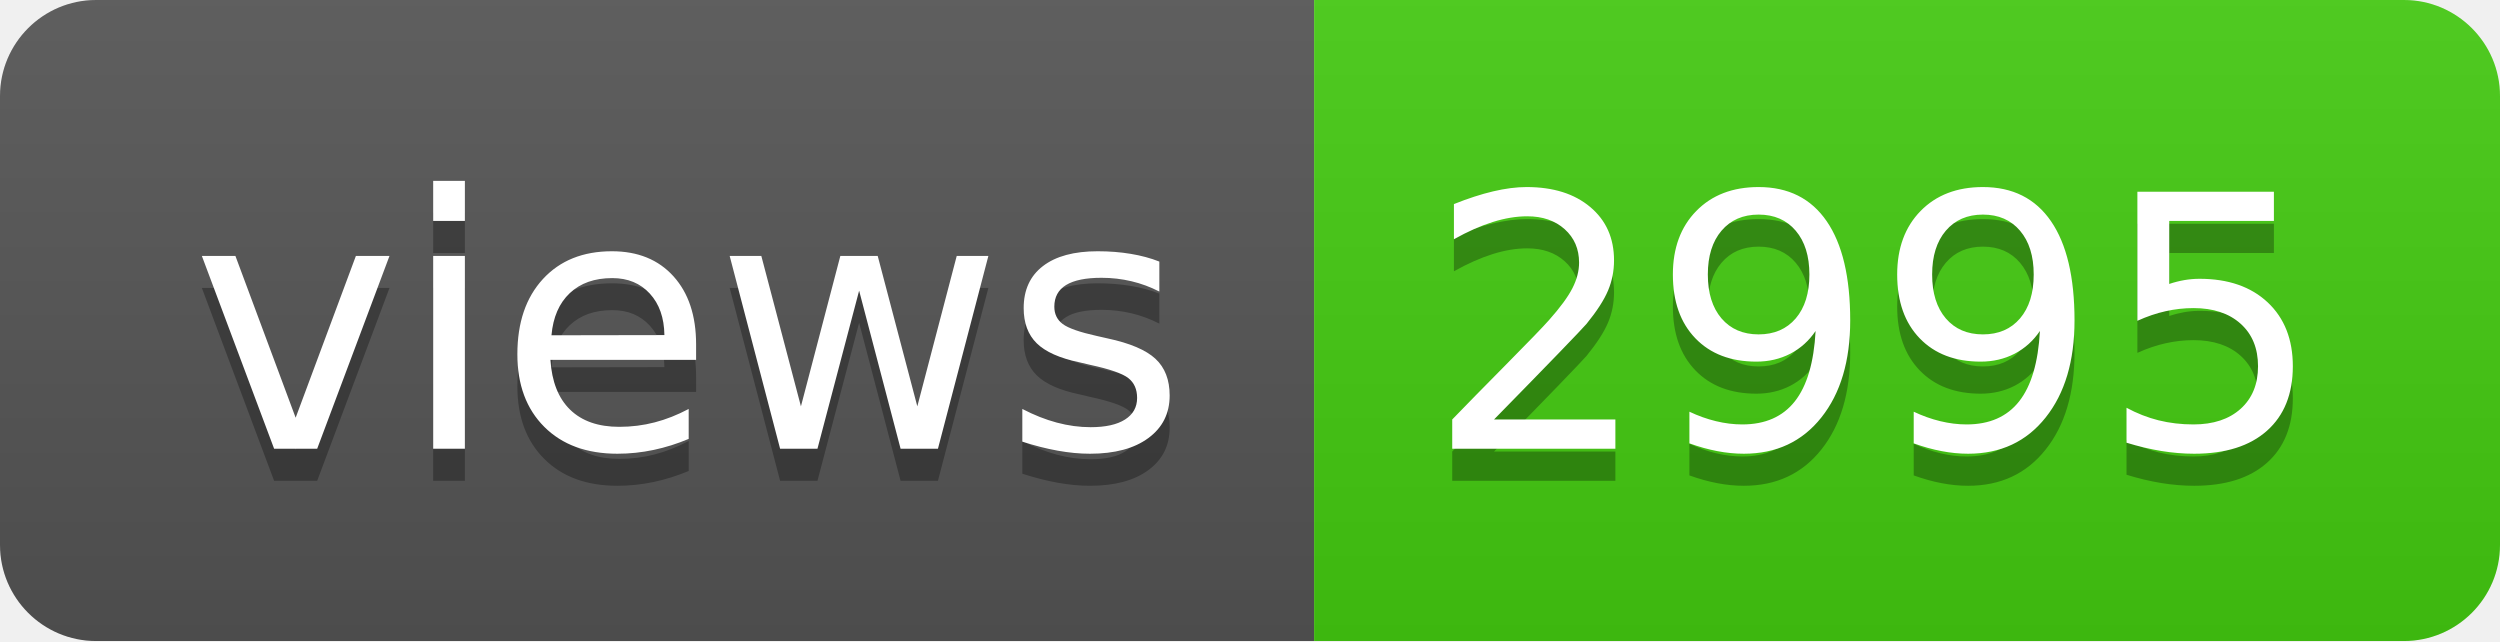
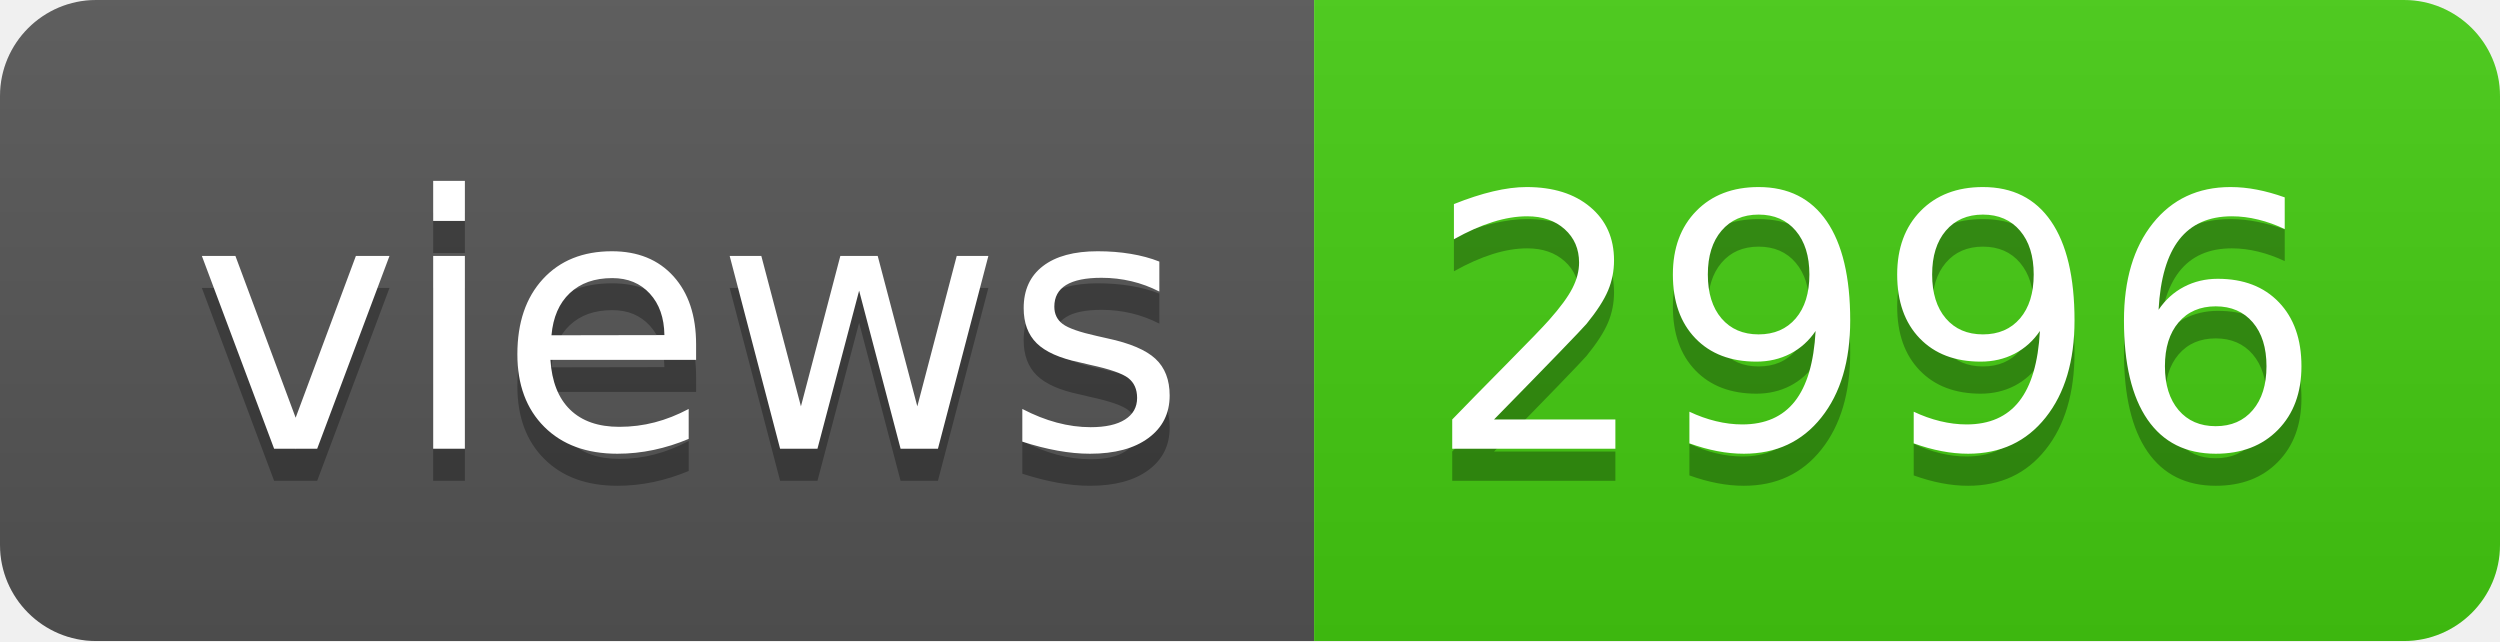
- <svg xmlns="http://www.w3.org/2000/svg" width="78" height="20" role="img" aria-label="views: 2995">
+ <svg xmlns="http://www.w3.org/2000/svg" width="78" height="20" role="img" aria-label="views: 2996">
  <linearGradient id="s" x2="0" y2="100%">
    <stop offset="0" stop-color="#bbb" stop-opacity=".1" />
    <stop offset="1" stop-opacity=".1" />
  </linearGradient>
  <clipPath id="r">
    <rect width="78" height="20" rx="3" fill="#fff" />
  </clipPath>
  <g clip-path="url(#r)">
    <rect width="41" height="20" fill="#555" />
    <rect x="41" width="37" height="20" fill="#4c1" />
    <rect width="78" height="20" fill="url(#s)" />
  </g>
  <g fill="#fff" text-anchor="middle" font-family="Verdana,Geneva,DejaVu Sans,sans-serif" text-rendering="geometricPrecision" font-size="110">
    <text aria-hidden="true" x="215" y="150" fill="#010101" fill-opacity=".3" transform="scale(.1)" textLength="310">views</text>
    <text x="215" y="140" transform="scale(.1)" fill="#fff" textLength="310">views</text>
-     <text aria-hidden="true" x="585" y="150" fill="#010101" fill-opacity=".3" transform="scale(.1)" textLength="270">2995</text>
-     <text x="585" y="140" transform="scale(.1)" fill="#fff" textLength="270">2995</text>
+     <text aria-hidden="true" x="585" y="150" fill="#010101" fill-opacity=".3" transform="scale(.1)" textLength="270">2996</text>
+     <text x="585" y="140" transform="scale(.1)" fill="#fff" textLength="270">2996</text>
  </g>
</svg>
